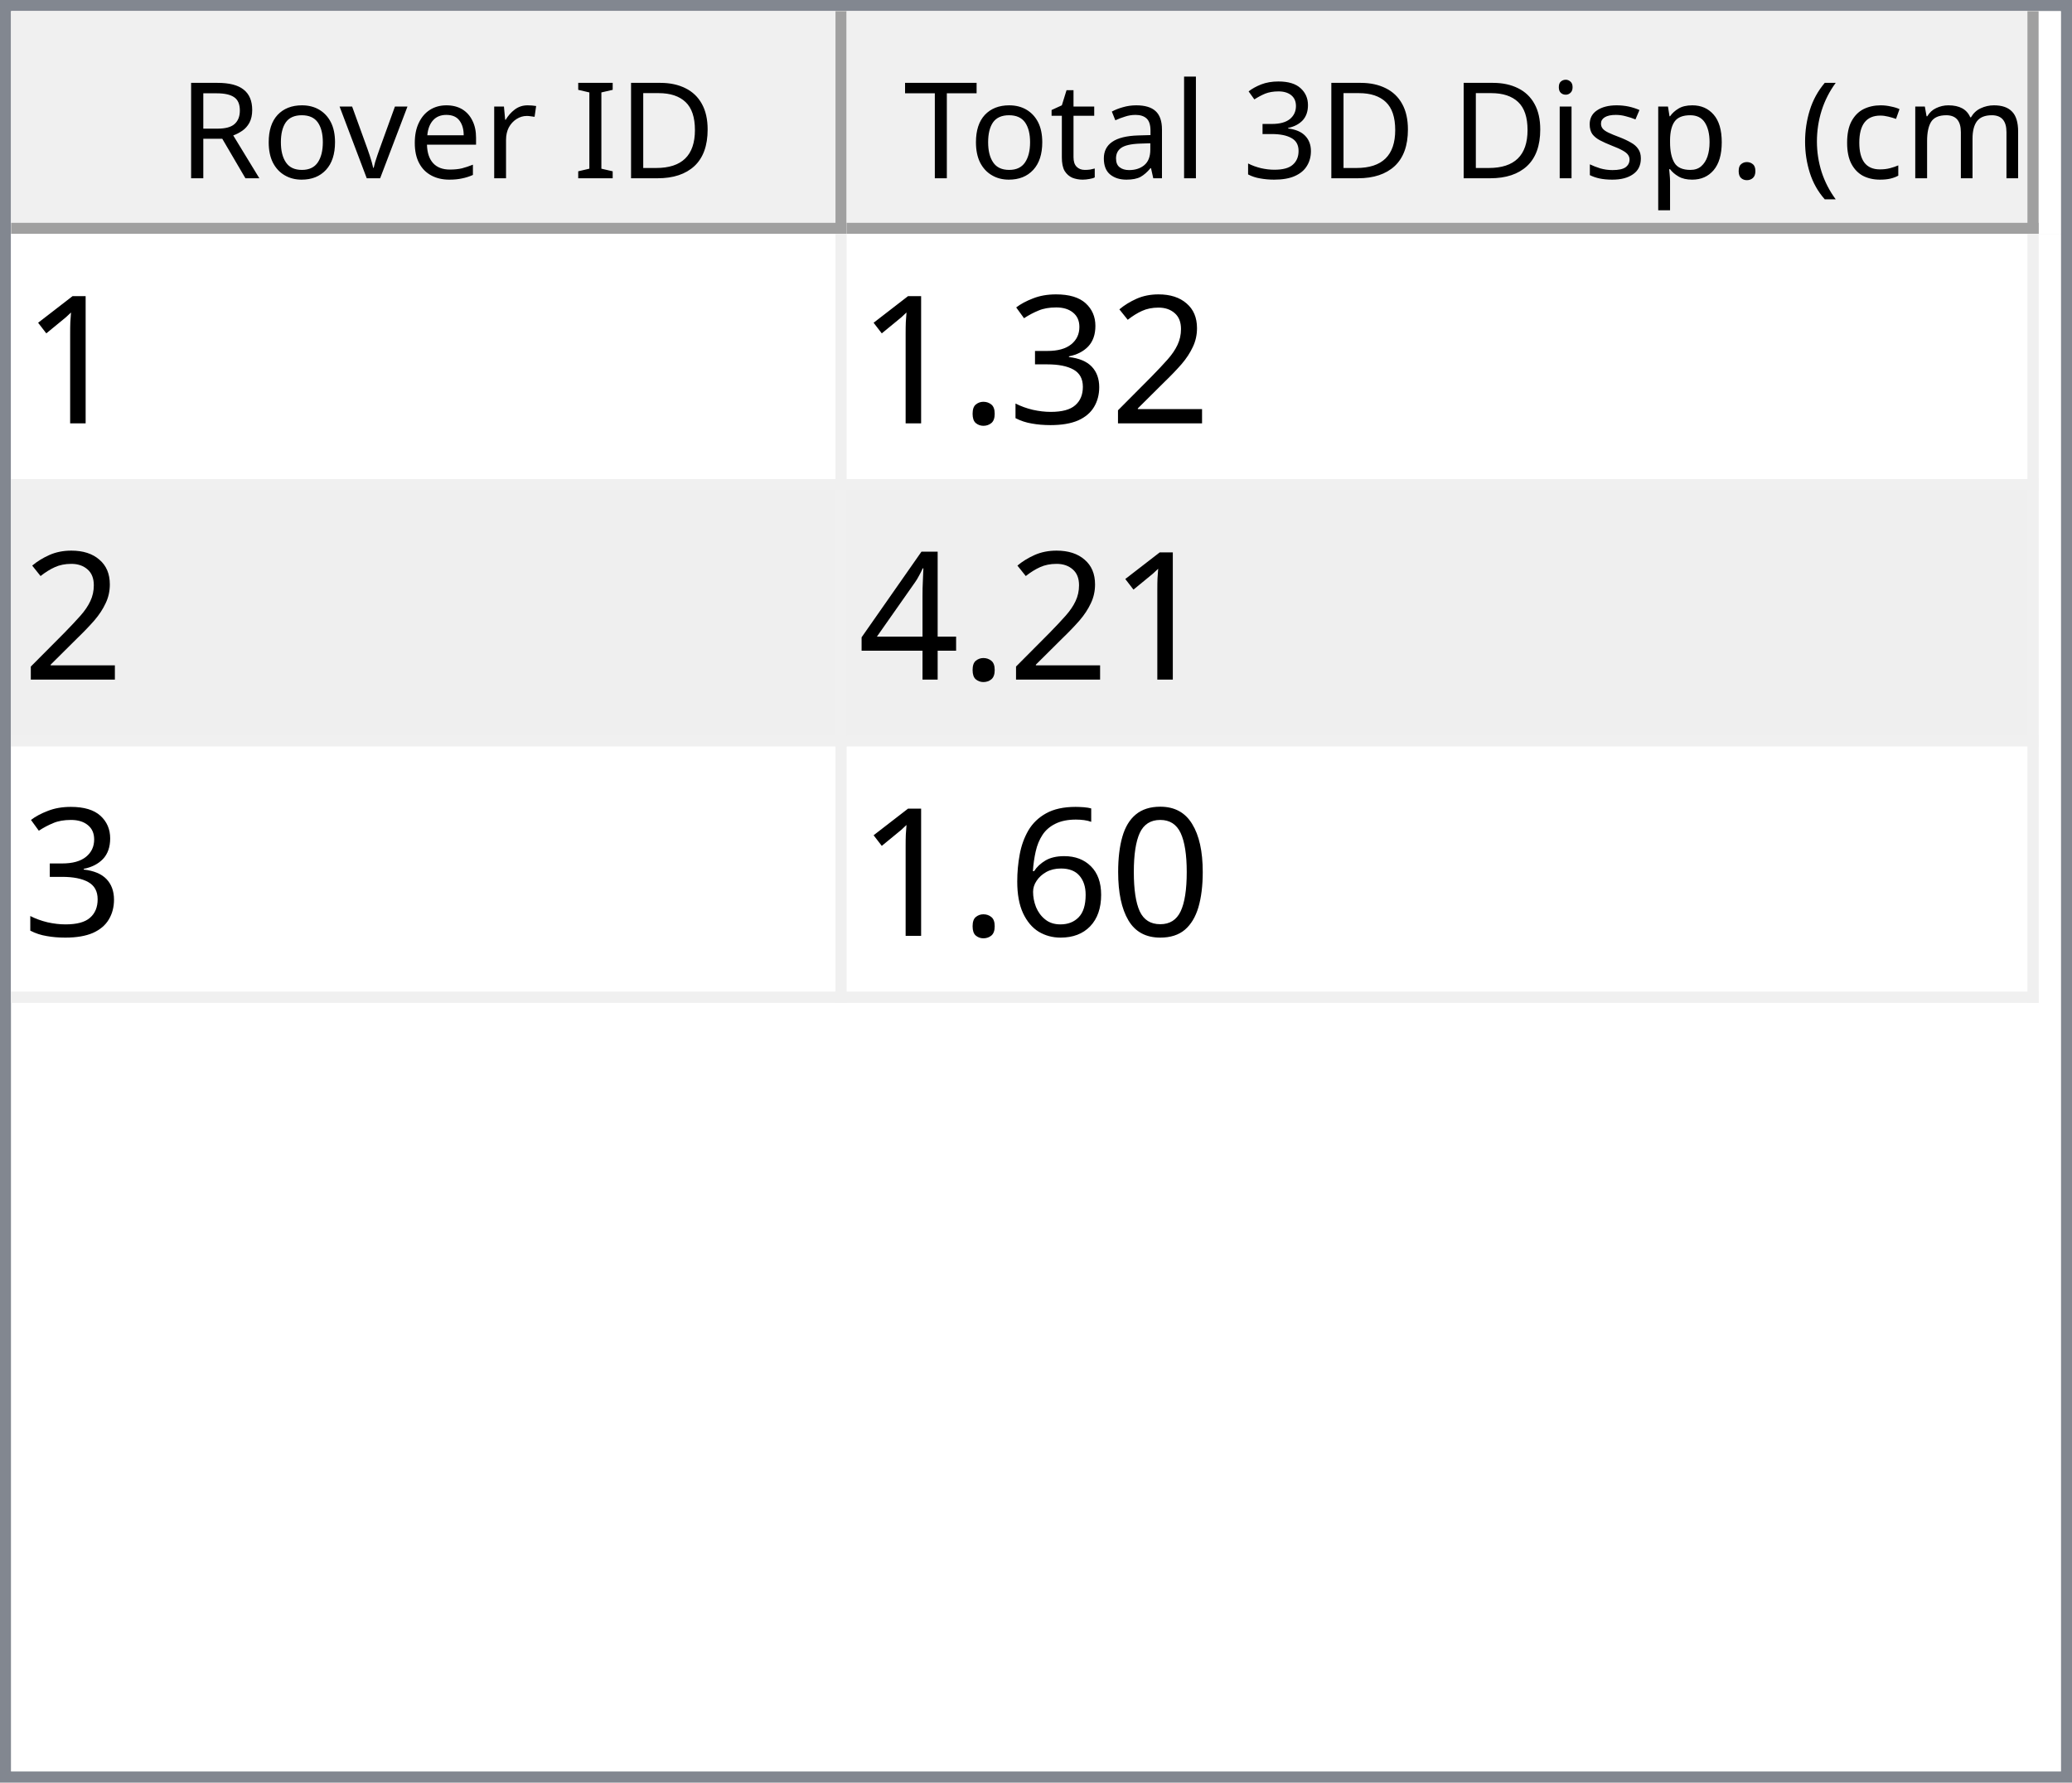
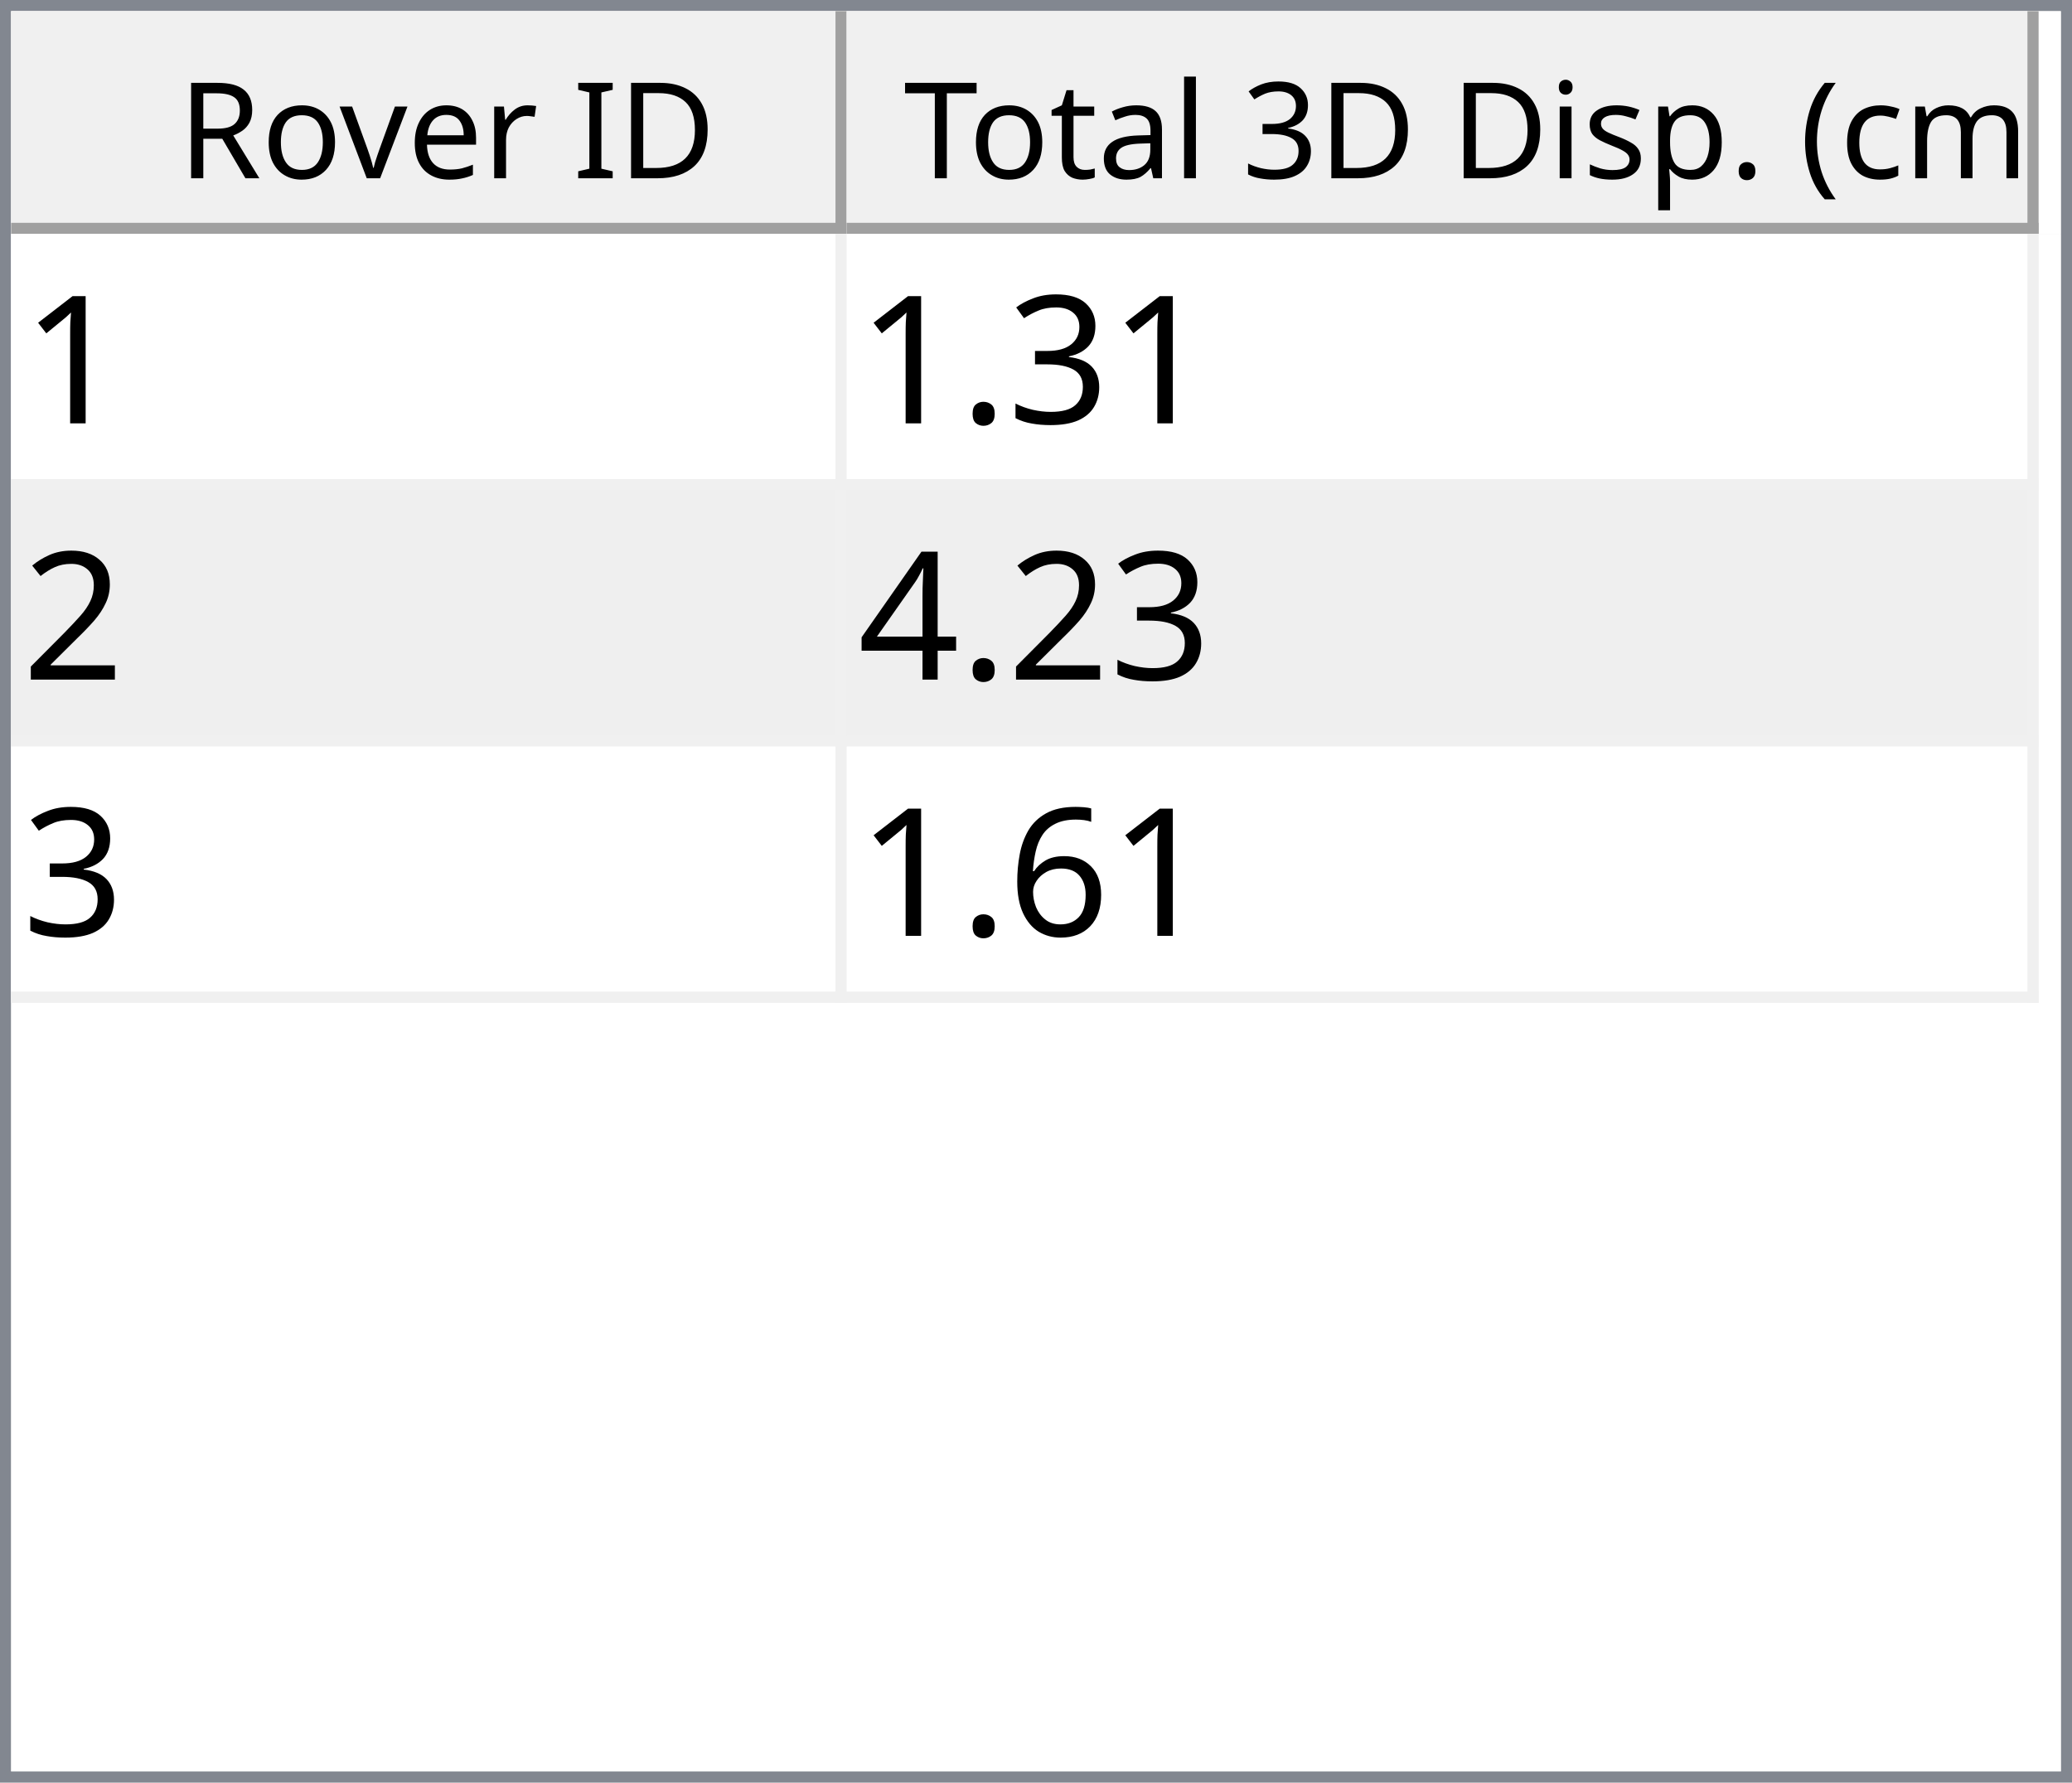
<svg xmlns="http://www.w3.org/2000/svg" style="fill-opacity:1; color-rendering:auto; color-interpolation:auto; text-rendering:auto; stroke:black; stroke-linecap:square; stroke-miterlimit:10; shape-rendering:auto; stroke-opacity:1; fill:black; stroke-dasharray:none; font-weight:normal; stroke-width:1; font-family:'Dialog'; font-style:normal; stroke-linejoin:miter; font-size:12px; stroke-dashoffset:0; image-rendering:auto;" width="186" height="160">
  <defs id="genericDefs" />
  <g>
    <defs id="defs1">
      <clipPath clipPathUnits="userSpaceOnUse" id="clipPath1">
        <path d="M0 0 L186 0 L186 160 L0 160 L0 0 Z" />
      </clipPath>
      <clipPath clipPathUnits="userSpaceOnUse" id="clipPath2">
        <path d="M0 0 L0 160 L186 160 L186 0 Z" />
      </clipPath>
      <clipPath clipPathUnits="userSpaceOnUse" id="clipPath3">
        <path d="M0 0 L0 20 L184 20 L184 0 Z" />
      </clipPath>
      <clipPath clipPathUnits="userSpaceOnUse" id="clipPath4">
        <path d="M0 0 L0 20 L75 20 L75 0 Z" />
      </clipPath>
      <clipPath clipPathUnits="userSpaceOnUse" id="clipPath5">
        <path d="M1 1 L1 19 L74 19 L74 1 Z" />
      </clipPath>
      <clipPath clipPathUnits="userSpaceOnUse" id="clipPath6">
        <path d="M0 0 L0 18 L73 18 L73 0 Z" />
      </clipPath>
      <clipPath clipPathUnits="userSpaceOnUse" id="clipPath7">
        <path d="M-0.5 -0.5 L-0.5 19.5 L74.5 19.5 L74.5 -0.5 Z" />
      </clipPath>
      <clipPath clipPathUnits="userSpaceOnUse" id="clipPath8">
        <path d="M0 0 L0 20 L107 20 L107 0 Z" />
      </clipPath>
      <clipPath clipPathUnits="userSpaceOnUse" id="clipPath9">
        <path d="M1 1 L1 19 L106 19 L106 1 Z" />
      </clipPath>
      <clipPath clipPathUnits="userSpaceOnUse" id="clipPath10">
        <path d="M0 0 L0 18 L105 18 L105 0 Z" />
      </clipPath>
      <clipPath clipPathUnits="userSpaceOnUse" id="clipPath11">
        <path d="M-0.5 -0.5 L-0.5 19.5 L106.5 19.5 L106.5 -0.5 Z" />
      </clipPath>
      <clipPath clipPathUnits="userSpaceOnUse" id="clipPath12">
        <path d="M0 0 L0 138 L184 138 L184 0 Z" />
      </clipPath>
      <clipPath clipPathUnits="userSpaceOnUse" id="clipPath13">
        <path d="M0 0 L0 69 L182 69 L182 0 Z" />
      </clipPath>
      <clipPath clipPathUnits="userSpaceOnUse" id="clipPath14">
        <path d="M-0.5 -0.5 L-0.5 68.5 L181.5 68.5 L181.5 -0.5 Z" />
      </clipPath>
      <clipPath clipPathUnits="userSpaceOnUse" id="clipPath15">
        <path d="M0 0 L0 22 L74 22 L74 0 Z" />
      </clipPath>
      <clipPath clipPathUnits="userSpaceOnUse" id="clipPath16">
        <path d="M0 0 L0 22 L106 22 L106 0 Z" />
      </clipPath>
      <font horiz-adv-x="64.551" id="font1">
        <font-face ascent="107.91" descent="25.098" units-per-em="100" style="font-style:normal; font-family:Segoe UI; font-weight:normal;" />
        <missing-glyph horiz-adv-x="64.551" d="M8.109 0 L8.109 68.266 L56.453 68.266 L56.453 0 L8.109 0 ZM15.328 7.234 L49.219 7.234 L49.219 61.031 L15.328 61.031 L15.328 7.234 Z" />
        <glyph unicode="D" horiz-adv-x="70.117" d="M9.188 0 L9.188 70.016 L28.516 70.016 Q65.531 70.016 65.531 35.891 Q65.531 19.672 55.25 9.836 Q44.969 0 27.734 0 L9.188 0 ZM17.391 62.594 L17.391 7.422 L27.828 7.422 Q41.609 7.422 49.273 14.797 Q56.938 22.172 56.938 35.688 Q56.938 62.594 28.328 62.594 L17.391 62.594 Z" />
        <glyph unicode="I" horiz-adv-x="26.611" d="M17.391 0 L9.188 0 L9.188 70.016 L17.391 70.016 L17.391 0 Z" />
        <glyph unicode=" " horiz-adv-x="27.393" d="" />
        <glyph unicode="r" horiz-adv-x="34.766" d="M34.188 41.891 Q32.078 43.5 28.125 43.5 Q23 43.5 19.555 38.672 Q16.109 33.844 16.109 25.484 L16.109 0 L8.109 0 L8.109 50 L16.109 50 L16.109 39.703 L16.312 39.703 Q18.016 44.969 21.531 47.922 Q25.047 50.875 29.391 50.875 Q32.516 50.875 34.188 50.203 L34.188 41.891 Z" />
        <glyph unicode="e" horiz-adv-x="52.295" d="M48.297 23 L12.984 23 Q13.188 14.656 17.484 10.109 Q21.781 5.562 29.297 5.562 Q37.75 5.562 44.828 11.141 L44.828 3.609 Q38.234 -1.172 27.391 -1.172 Q16.797 -1.172 10.742 5.641 Q4.688 12.453 4.688 24.812 Q4.688 36.469 11.305 43.82 Q17.922 51.172 27.734 51.172 Q37.547 51.172 42.922 44.828 Q48.297 38.484 48.297 27.203 L48.297 23 ZM40.094 29.781 Q40.047 36.719 36.75 40.578 Q33.453 44.438 27.594 44.438 Q21.922 44.438 17.969 40.383 Q14.016 36.328 13.094 29.781 L40.094 29.781 Z" />
        <glyph unicode="v" horiz-adv-x="47.9" d="M47.406 50 L27.484 0 L19.625 0 L0.688 50 L9.469 50 L22.172 13.672 Q23.578 9.672 23.922 6.688 L24.125 6.688 Q24.609 10.453 25.688 13.484 L38.969 50 L47.406 50 Z" />
        <glyph unicode="o" horiz-adv-x="58.594" d="M29 -1.172 Q17.922 -1.172 11.305 5.836 Q4.688 12.844 4.688 24.422 Q4.688 37.016 11.57 44.094 Q18.453 51.172 30.172 51.172 Q41.359 51.172 47.633 44.289 Q53.906 37.406 53.906 25.203 Q53.906 13.234 47.141 6.031 Q40.375 -1.172 29 -1.172 ZM29.594 44.438 Q21.875 44.438 17.383 39.188 Q12.891 33.938 12.891 24.703 Q12.891 15.828 17.43 10.695 Q21.969 5.562 29.594 5.562 Q37.359 5.562 41.531 10.594 Q45.703 15.625 45.703 24.906 Q45.703 34.281 41.531 39.359 Q37.359 44.438 29.594 44.438 Z" />
        <glyph unicode="R" horiz-adv-x="59.814" d="M59.375 0 L49.609 0 L37.891 19.625 Q36.281 22.359 34.766 24.289 Q33.25 26.219 31.664 27.438 Q30.078 28.656 28.25 29.219 Q26.422 29.781 24.125 29.781 L17.391 29.781 L17.391 0 L9.188 0 L9.188 70.016 L30.078 70.016 Q34.672 70.016 38.555 68.867 Q42.438 67.719 45.289 65.375 Q48.141 63.031 49.758 59.547 Q51.375 56.062 51.375 51.375 Q51.375 47.703 50.273 44.656 Q49.172 41.609 47.148 39.211 Q45.125 36.812 42.266 35.133 Q39.406 33.453 35.844 32.516 L35.844 32.328 Q37.594 31.547 38.891 30.547 Q40.188 29.547 41.359 28.18 Q42.531 26.812 43.68 25.078 Q44.828 23.344 46.234 21.047 L59.375 0 ZM17.391 62.594 L17.391 37.203 L28.516 37.203 Q31.594 37.203 34.203 38.133 Q36.812 39.062 38.719 40.797 Q40.625 42.531 41.703 45.047 Q42.781 47.562 42.781 50.688 Q42.781 56.297 39.141 59.445 Q35.5 62.594 28.609 62.594 L17.391 62.594 Z" />
        <glyph unicode=")" horiz-adv-x="30.176" d="M8.297 -15.922 L1.172 -15.922 Q16.406 2.344 16.406 26.812 Q16.406 51.469 1.078 70.016 L8.297 70.016 Q23.531 52.156 23.531 26.703 Q23.531 1.375 8.297 -15.922 Z" />
        <glyph unicode="m" horiz-adv-x="86.133" d="M79.109 0 L71.094 0 L71.094 28.719 Q71.094 37.016 68.531 40.727 Q65.969 44.438 59.906 44.438 Q54.781 44.438 51.195 39.75 Q47.609 35.062 47.609 28.516 L47.609 0 L39.594 0 L39.594 29.688 Q39.594 44.438 28.219 44.438 Q22.953 44.438 19.531 40.016 Q16.109 35.594 16.109 28.516 L16.109 0 L8.109 0 L8.109 50 L16.109 50 L16.109 42.094 L16.312 42.094 Q21.625 51.172 31.844 51.172 Q36.969 51.172 40.773 48.312 Q44.578 45.453 46 40.828 Q51.562 51.172 62.594 51.172 Q79.109 51.172 79.109 30.812 L79.109 0 Z" />
        <glyph unicode="c" horiz-adv-x="46.191" d="M42.188 2.297 Q36.422 -1.172 28.516 -1.172 Q17.828 -1.172 11.258 5.789 Q4.688 12.75 4.688 23.828 Q4.688 36.188 11.766 43.68 Q18.844 51.172 30.672 51.172 Q37.25 51.172 42.281 48.734 L42.281 40.531 Q36.719 44.438 30.375 44.438 Q22.703 44.438 17.797 38.945 Q12.891 33.453 12.891 24.516 Q12.891 15.719 17.508 10.641 Q22.125 5.562 29.891 5.562 Q36.422 5.562 42.188 9.906 L42.188 2.297 Z" />
        <glyph unicode="(" horiz-adv-x="30.176" d="M29.109 -15.922 L21.969 -15.922 Q6.844 1.375 6.844 26.703 Q6.844 52.156 21.969 70.016 L29.203 70.016 Q13.875 51.469 13.875 26.812 Q13.875 2.344 29.109 -15.922 Z" />
        <glyph unicode="." horiz-adv-x="21.68" d="M10.891 -1.078 Q8.641 -1.078 7.055 0.539 Q5.469 2.156 5.469 4.391 Q5.469 6.641 7.055 8.273 Q8.641 9.906 10.891 9.906 Q13.188 9.906 14.797 8.273 Q16.406 6.641 16.406 4.391 Q16.406 2.156 14.797 0.539 Q13.188 -1.078 10.891 -1.078 Z" />
        <glyph unicode="p" horiz-adv-x="58.789" d="M16.312 7.234 L16.109 7.234 L16.109 -23 L8.109 -23 L8.109 50 L16.109 50 L16.109 41.219 L16.312 41.219 Q22.219 51.172 33.594 51.172 Q43.266 51.172 48.688 44.461 Q54.109 37.75 54.109 26.469 Q54.109 13.922 48 6.375 Q41.891 -1.172 31.297 -1.172 Q21.578 -1.172 16.312 7.234 ZM16.109 27.391 L16.109 20.406 Q16.109 14.203 20.141 9.883 Q24.172 5.562 30.375 5.562 Q37.641 5.562 41.773 11.133 Q45.906 16.703 45.906 26.609 Q45.906 34.969 42.047 39.703 Q38.188 44.438 31.594 44.438 Q24.609 44.438 20.359 39.578 Q16.109 34.719 16.109 27.391 Z" />
        <glyph unicode="s" horiz-adv-x="42.432" d="M5.078 1.812 L5.078 10.406 Q11.625 5.562 19.484 5.562 Q30.031 5.562 30.031 12.594 Q30.031 14.594 29.125 15.992 Q28.219 17.391 26.68 18.461 Q25.141 19.531 23.07 20.383 Q21 21.234 18.609 22.172 Q15.281 23.484 12.766 24.828 Q10.25 26.172 8.57 27.859 Q6.891 29.547 6.031 31.695 Q5.172 33.844 5.172 36.719 Q5.172 40.234 6.789 42.945 Q8.406 45.656 11.086 47.484 Q13.766 49.312 17.211 50.242 Q20.656 51.172 24.312 51.172 Q30.812 51.172 35.938 48.922 L35.938 40.828 Q30.422 44.438 23.25 44.438 Q21 44.438 19.195 43.922 Q17.391 43.406 16.094 42.477 Q14.797 41.547 14.086 40.258 Q13.375 38.969 13.375 37.406 Q13.375 35.453 14.086 34.133 Q14.797 32.812 16.164 31.789 Q17.531 30.766 19.484 29.938 Q21.438 29.109 23.922 28.125 Q27.25 26.859 29.883 25.516 Q32.516 24.172 34.375 22.484 Q36.234 20.797 37.234 18.602 Q38.234 16.406 38.234 13.375 Q38.234 9.672 36.602 6.938 Q34.969 4.203 32.234 2.398 Q29.5 0.594 25.93 -0.289 Q22.359 -1.172 18.453 -1.172 Q10.75 -1.172 5.078 1.812 Z" />
        <glyph unicode="i" horiz-adv-x="24.219" d="M12.203 62.703 Q10.062 62.703 8.547 64.164 Q7.031 65.625 7.031 67.875 Q7.031 70.125 8.547 71.609 Q10.062 73.094 12.203 73.094 Q14.406 73.094 15.945 71.609 Q17.484 70.125 17.484 67.875 Q17.484 65.719 15.945 64.211 Q14.406 62.703 12.203 62.703 ZM16.109 0 L8.109 0 L8.109 50 L16.109 50 L16.109 0 Z" />
        <glyph unicode="3" horiz-adv-x="53.906" d="M46.531 19.828 Q46.531 15.094 44.75 11.211 Q42.969 7.328 39.719 4.57 Q36.469 1.812 31.93 0.297 Q27.391 -1.219 21.922 -1.219 Q11.922 -1.219 6 2.594 L6 11.188 Q13.094 5.609 22.219 5.609 Q25.875 5.609 28.828 6.539 Q31.781 7.469 33.906 9.227 Q36.031 10.984 37.18 13.477 Q38.328 15.969 38.328 19.094 Q38.328 32.812 18.797 32.812 L12.984 32.812 L12.984 39.594 L18.5 39.594 Q35.797 39.594 35.797 52.484 Q35.797 64.406 22.609 64.406 Q15.188 64.406 8.688 59.422 L8.688 67.188 Q15.375 71.188 24.609 71.188 Q29 71.188 32.57 69.969 Q36.141 68.75 38.68 66.555 Q41.219 64.359 42.609 61.281 Q44 58.203 44 54.5 Q44 40.672 30.031 36.719 L30.031 36.531 Q33.594 36.141 36.625 34.797 Q39.656 33.453 41.852 31.305 Q44.047 29.156 45.289 26.25 Q46.531 23.344 46.531 19.828 Z" />
        <glyph unicode="l" horiz-adv-x="24.219" d="M16.109 0 L8.109 0 L8.109 74.031 L16.109 74.031 L16.109 0 Z" />
        <glyph unicode="a" horiz-adv-x="50.879" d="M43.891 0 L35.891 0 L35.891 7.812 L35.688 7.812 Q30.469 -1.172 20.312 -1.172 Q12.844 -1.172 8.617 2.781 Q4.391 6.734 4.391 13.281 Q4.391 27.297 20.906 29.594 L35.891 31.688 Q35.891 44.438 25.594 44.438 Q16.547 44.438 9.281 38.281 L9.281 46.484 Q16.656 51.172 26.266 51.172 Q43.891 51.172 43.891 32.516 L43.891 0 ZM35.891 25.297 L23.828 23.641 Q18.266 22.859 15.43 20.875 Q12.594 18.891 12.594 13.875 Q12.594 10.203 15.211 7.883 Q17.828 5.562 22.172 5.562 Q28.125 5.562 32.008 9.742 Q35.891 13.922 35.891 20.312 L35.891 25.297 Z" />
        <glyph unicode="t" horiz-adv-x="33.887" d="M31.297 0.484 Q28.469 -1.078 23.828 -1.078 Q10.688 -1.078 10.688 13.578 L10.688 43.172 L2.094 43.172 L2.094 50 L10.688 50 L10.688 62.203 L18.703 64.797 L18.703 50 L31.297 50 L31.297 43.172 L18.703 43.172 L18.703 14.984 Q18.703 9.969 20.414 7.82 Q22.125 5.672 26.078 5.672 Q29.109 5.672 31.297 7.328 L31.297 0.484 Z" />
        <glyph unicode="T" horiz-adv-x="52.393" d="M50.594 62.594 L30.375 62.594 L30.375 0 L22.172 0 L22.172 62.594 L2 62.594 L2 70.016 L50.594 70.016 L50.594 62.594 Z" />
      </font>
      <font horiz-adv-x="75.0" id="font2">
        <font-face ascent="100.537" descent="21.973" units-per-em="100" style="font-style:normal; font-family:sans-serif; font-weight:normal;" />
        <missing-glyph horiz-adv-x="75.0" d="M12.5 0 L12.5 62.5 L62.5 62.5 L62.5 0 L12.5 0 ZM14.062 1.562 L60.938 1.562 L60.938 60.938 L14.062 60.938 L14.062 1.562 Z" />
        <glyph unicode="1" horiz-adv-x="55.615" d="M37.25 0 L28.469 0 L28.469 56 Q25.297 52.984 20.141 49.953 Q14.984 46.922 10.891 45.406 L10.891 53.906 Q18.266 57.375 23.781 62.305 Q29.297 67.234 31.594 71.875 L37.25 71.875 L37.25 0 Z" />
-         <glyph unicode="2" horiz-adv-x="55.615" d="M50.344 8.453 L50.344 0 L3.031 0 Q2.938 3.172 4.047 6.109 Q5.859 10.938 9.836 15.625 Q13.812 20.312 21.344 26.469 Q33.016 36.031 37.117 41.625 Q41.219 47.219 41.219 52.203 Q41.219 57.422 37.477 61.008 Q33.734 64.594 27.734 64.594 Q21.391 64.594 17.578 60.789 Q13.766 56.984 13.719 50.25 L4.688 51.172 Q5.609 61.281 11.664 66.578 Q17.719 71.875 27.938 71.875 Q38.234 71.875 44.242 66.164 Q50.25 60.453 50.25 52 Q50.25 47.703 48.492 43.555 Q46.734 39.406 42.656 34.812 Q38.578 30.219 29.109 22.219 Q21.188 15.578 18.945 13.211 Q16.703 10.844 15.234 8.453 L50.344 8.453 Z" />
        <glyph unicode="3" horiz-adv-x="55.615" d="M4.203 18.891 L12.984 20.062 Q14.5 12.594 18.141 9.297 Q21.781 6 27 6 Q33.203 6 37.477 10.297 Q41.75 14.594 41.75 20.953 Q41.75 27 37.797 30.93 Q33.844 34.859 27.734 34.859 Q25.25 34.859 21.531 33.891 L22.516 41.609 Q23.391 41.5 23.922 41.5 Q29.547 41.5 34.039 44.43 Q38.531 47.359 38.531 53.469 Q38.531 58.297 35.258 61.477 Q31.984 64.656 26.812 64.656 Q21.688 64.656 18.266 61.43 Q14.844 58.203 13.875 51.766 L5.078 53.328 Q6.688 62.156 12.398 67.016 Q18.109 71.875 26.609 71.875 Q32.469 71.875 37.398 69.359 Q42.328 66.844 44.945 62.5 Q47.562 58.156 47.562 53.266 Q47.562 48.641 45.07 44.828 Q42.578 41.016 37.703 38.766 Q44.047 37.312 47.562 32.695 Q51.078 28.078 51.078 21.141 Q51.078 11.766 44.242 5.25 Q37.406 -1.266 26.953 -1.266 Q17.531 -1.266 11.305 4.352 Q5.078 9.969 4.203 18.891 Z" />
        <glyph unicode="." horiz-adv-x="27.783" d="M9.078 0 L9.078 10.016 L19.094 10.016 L19.094 0 L9.078 0 Z" />
+         <glyph unicode="2" horiz-adv-x="55.615" d="M50.344 8.453 L50.344 0 L3.031 0 Q2.938 3.172 4.047 6.109 Q5.859 10.938 9.836 15.625 Q13.812 20.312 21.344 26.469 Q33.016 36.031 37.117 41.625 Q41.219 47.219 41.219 52.203 Q41.219 57.422 37.477 61.008 Q33.734 64.594 27.734 64.594 Q21.391 64.594 17.578 60.789 Q13.766 56.984 13.719 50.25 L4.688 51.172 Q5.609 61.281 11.664 66.578 Q17.719 71.875 27.938 71.875 Q38.234 71.875 44.242 66.164 Q50.25 60.453 50.25 52 Q50.25 47.703 48.492 43.555 Q46.734 39.406 42.656 34.812 Q38.578 30.219 29.109 22.219 Q21.188 15.578 18.945 13.211 Q16.703 10.844 15.234 8.453 L50.344 8.453 Z" />
        <glyph unicode="4" horiz-adv-x="55.615" d="M32.328 0 L32.328 17.141 L1.266 17.141 L1.266 25.203 L33.938 71.578 L41.109 71.578 L41.109 25.203 L50.781 25.203 L50.781 17.141 L41.109 17.141 L41.109 0 L32.328 0 ZM32.328 25.203 L32.328 57.469 L9.906 25.203 L32.328 25.203 Z" />
-         <glyph unicode="0" horiz-adv-x="55.615" d="M4.156 35.297 Q4.156 48 6.766 55.742 Q9.375 63.484 14.523 67.68 Q19.672 71.875 27.484 71.875 Q33.25 71.875 37.594 69.555 Q41.938 67.234 44.773 62.867 Q47.609 58.5 49.219 52.227 Q50.828 45.953 50.828 35.297 Q50.828 22.703 48.242 14.969 Q45.656 7.234 40.508 3.008 Q35.359 -1.219 27.484 -1.219 Q17.141 -1.219 11.234 6.203 Q4.156 15.141 4.156 35.297 ZM13.188 35.297 Q13.188 17.672 17.312 11.836 Q21.438 6 27.484 6 Q33.547 6 37.672 11.859 Q41.797 17.719 41.797 35.297 Q41.797 52.984 37.672 58.789 Q33.547 64.594 27.391 64.594 Q21.344 64.594 17.719 59.469 Q13.188 52.938 13.188 35.297 Z" />
        <glyph unicode="6" horiz-adv-x="55.615" d="M49.75 54.047 L41.016 53.375 Q39.844 58.547 37.703 60.891 Q34.125 64.656 28.906 64.656 Q24.703 64.656 21.531 62.312 Q17.391 59.281 14.992 53.469 Q12.594 47.656 12.5 36.922 Q15.672 41.75 20.266 44.094 Q24.859 46.438 29.891 46.438 Q38.672 46.438 44.852 39.969 Q51.031 33.5 51.031 23.25 Q51.031 16.5 48.125 10.719 Q45.219 4.938 40.141 1.859 Q35.062 -1.219 28.609 -1.219 Q17.625 -1.219 10.695 6.859 Q3.766 14.938 3.766 33.5 Q3.766 54.25 11.422 63.672 Q18.109 71.875 29.438 71.875 Q37.891 71.875 43.289 67.141 Q48.688 62.406 49.75 54.047 ZM13.875 23.188 Q13.875 18.656 15.797 14.508 Q17.719 10.359 21.188 8.18 Q24.656 6 28.469 6 Q34.031 6 38.039 10.492 Q42.047 14.984 42.047 22.703 Q42.047 30.125 38.086 34.398 Q34.125 38.672 28.125 38.672 Q22.172 38.672 18.023 34.398 Q13.875 30.125 13.875 23.188 Z" />
      </font>
    </defs>
    <g style="fill:white; stroke:white;">
      <rect x="0" y="0" width="186" style="clip-path:url(#clipPath1); stroke:none;" height="160" />
    </g>
    <g style="fill:white; text-rendering:optimizeSpeed; color-rendering:optimizeSpeed; image-rendering:optimizeSpeed; shape-rendering:crispEdges; stroke:white; color-interpolation:sRGB;">
      <rect x="0" width="186" height="160" y="0" style="stroke:none;" />
      <path style="stroke:none;" d="M0 160 L186 160 L186 0 L0 0 Z" />
    </g>
    <g style="fill:rgb(240,240,240); font-family:'Segoe UI'; stroke:rgb(240,240,240);">
      <rect x="0" y="0" width="186" style="clip-path:url(#clipPath2); stroke:none;" height="160" />
    </g>
    <g style="fill:rgb(130,135,144); font-family:'Segoe UI'; stroke:rgb(130,135,144);">
      <path d="M0 0 L186 0 L186 160 L0 160 L0 0 ZM1 1 L185 1 L185 159 L1 159 L1 1 Z" style="fill-rule:evenodd; clip-path:url(#clipPath2); stroke:none;" />
    </g>
    <g style="fill:white; font-family:'Segoe UI'; stroke:white;" transform="translate(1,1)">
      <rect x="0" y="0" width="184" style="clip-path:url(#clipPath3); stroke:none;" height="20" />
    </g>
    <g style="fill:rgb(240,240,240); font-family:'Segoe UI'; stroke:rgb(240,240,240);" transform="translate(1,1)">
      <rect x="0" y="0" width="75" style="clip-path:url(#clipPath4); stroke:none;" height="20" />
    </g>
    <g style="font-family:'Segoe UI';" transform="translate(2,2)">
      <text x="14" xml:space="preserve" y="14" style="clip-path:url(#clipPath6); stroke:none;">Rover ID</text>
    </g>
    <g style="fill:rgb(160,160,160); font-family:'Segoe UI'; stroke:rgb(160,160,160); stroke-linejoin:bevel;" transform="translate(1.5,1.5)">
      <line x1="74" x2="74" y1="0" style="fill:none; clip-path:url(#clipPath7);" y2="19" />
    </g>
    <g style="fill:rgb(160,160,160); font-family:'Segoe UI'; stroke:rgb(160,160,160); stroke-linejoin:bevel;" transform="matrix(1,0,0,1,1,1) translate(0.5,0.5)">
      <line x1="0" x2="74" y1="19" style="fill:none; clip-path:url(#clipPath7);" y2="19" />
    </g>
    <g style="fill:rgb(240,240,240); font-family:'Segoe UI'; stroke:rgb(240,240,240);" transform="translate(76,1)">
      <rect x="0" y="0" width="107" style="clip-path:url(#clipPath8); stroke:none;" height="20" />
    </g>
    <g style="font-family:'Segoe UI';" transform="translate(77,2)">
      <text x="1" xml:space="preserve" y="14" style="clip-path:url(#clipPath10); stroke:none;"> Total 3D Disp. (cm)</text>
    </g>
    <g style="fill:rgb(160,160,160); font-family:'Segoe UI'; stroke:rgb(160,160,160); stroke-linejoin:bevel;" transform="translate(76.5,1.5)">
      <line x1="106" x2="106" y1="0" style="fill:none; clip-path:url(#clipPath11);" y2="19" />
    </g>
    <g style="fill:rgb(160,160,160); font-family:'Segoe UI'; stroke:rgb(160,160,160); stroke-linejoin:bevel;" transform="matrix(1,0,0,1,76,1) translate(0.5,0.5)">
      <line x1="0" x2="106" y1="19" style="fill:none; clip-path:url(#clipPath11);" y2="19" />
    </g>
    <g style="fill:white; font-family:'Segoe UI'; stroke:white;" transform="translate(1,21)">
      <rect x="0" y="0" width="184" style="clip-path:url(#clipPath12); stroke:none;" height="138" />
    </g>
    <g style="fill:rgb(240,240,240); font-size:16px; font-family:sans-serif; stroke:rgb(240,240,240);" transform="translate(1,21)">
      <rect x="0" y="0" width="182" style="clip-path:url(#clipPath13); stroke:none;" height="69" />
      <line transform="translate(0.5,0.5)" x1="0" x2="181" y1="22" style="clip-path:url(#clipPath14); fill:none; stroke-linejoin:bevel;" y2="22" />
    </g>
    <g transform="matrix(1,0,0,1,1,21) translate(0.5,0.5)" style="fill:rgb(240,240,240); font-size:16px; font-family:sans-serif; stroke:rgb(240,240,240); stroke-linejoin:bevel;">
      <line x1="0" x2="181" y1="45" style="fill:none; clip-path:url(#clipPath14);" y2="45" />
    </g>
    <g transform="matrix(1,0,0,1,1,21) translate(0.5,0.5)" style="fill:rgb(240,240,240); font-size:16px; font-family:sans-serif; stroke:rgb(240,240,240); stroke-linejoin:bevel;">
      <line x1="0" x2="181" y1="68" style="fill:none; clip-path:url(#clipPath14);" y2="68" />
    </g>
    <g transform="matrix(1,0,0,1,1,21) translate(0.5,0.5)" style="fill:rgb(240,240,240); font-size:16px; font-family:sans-serif; stroke:rgb(240,240,240); stroke-linejoin:bevel;">
      <line x1="74" x2="74" y1="0" style="fill:none; clip-path:url(#clipPath14);" y2="68" />
    </g>
    <g transform="matrix(1,0,0,1,1,21) translate(0.5,0.5)" style="fill:rgb(240,240,240); font-size:16px; font-family:sans-serif; stroke:rgb(240,240,240); stroke-linejoin:bevel;">
      <line x1="181" x2="181" y1="0" style="fill:none; clip-path:url(#clipPath14);" y2="68" />
    </g>
    <g style="fill:white; font-size:16px; font-family:sans-serif; stroke:white;" transform="matrix(1,0,0,1,1,21)">
      <rect x="0" y="0" width="74" style="clip-path:url(#clipPath15); stroke:none;" height="22" />
      <text x="1" y="17" style="fill:black; clip-path:url(#clipPath15); stroke:none;" xml:space="preserve">1</text>
    </g>
    <g style="fill:white; font-size:16px; font-family:sans-serif; stroke:white;" transform="matrix(1,0,0,1,1,21) translate(75,0)">
      <rect x="0" y="0" width="106" style="clip-path:url(#clipPath16); stroke:none;" height="22" />
-       <text x="1" y="17" style="fill:black; clip-path:url(#clipPath16); stroke:none;" xml:space="preserve">1.32</text>
+       <text x="1" y="17" style="fill:black; clip-path:url(#clipPath16); stroke:none;" xml:space="preserve">1.31</text>
    </g>
    <g style="fill:rgb(239,239,239); font-size:16px; font-family:sans-serif; stroke:rgb(239,239,239);" transform="matrix(1,0,0,1,1,21) translate(0,23)">
      <rect x="0" y="0" width="74" style="clip-path:url(#clipPath15); stroke:none;" height="22" />
      <text x="1" y="17" style="fill:black; clip-path:url(#clipPath15); stroke:none;" xml:space="preserve">2</text>
    </g>
    <g style="fill:rgb(239,239,239); font-size:16px; font-family:sans-serif; stroke:rgb(239,239,239);" transform="matrix(1,0,0,1,1,21) translate(75,23)">
      <rect x="0" y="0" width="106" style="clip-path:url(#clipPath16); stroke:none;" height="22" />
-       <text x="1" y="17" style="fill:black; clip-path:url(#clipPath16); stroke:none;" xml:space="preserve">4.21</text>
+       <text x="1" y="17" style="fill:black; clip-path:url(#clipPath16); stroke:none;" xml:space="preserve">4.23</text>
    </g>
    <g style="fill:white; font-size:16px; font-family:sans-serif; stroke:white;" transform="matrix(1,0,0,1,1,21) translate(0,46)">
      <rect x="0" y="0" width="74" style="clip-path:url(#clipPath15); stroke:none;" height="22" />
      <text x="1" y="17" style="fill:black; clip-path:url(#clipPath15); stroke:none;" xml:space="preserve">3</text>
    </g>
    <g style="fill:white; font-size:16px; font-family:sans-serif; stroke:white;" transform="matrix(1,0,0,1,1,21) translate(75,46)">
      <rect x="0" y="0" width="106" style="clip-path:url(#clipPath16); stroke:none;" height="22" />
-       <text x="1" y="17" style="fill:black; clip-path:url(#clipPath16); stroke:none;" xml:space="preserve">1.60</text>
+       <text x="1" y="17" style="fill:black; clip-path:url(#clipPath16); stroke:none;" xml:space="preserve">1.61</text>
    </g>
  </g>
</svg>
